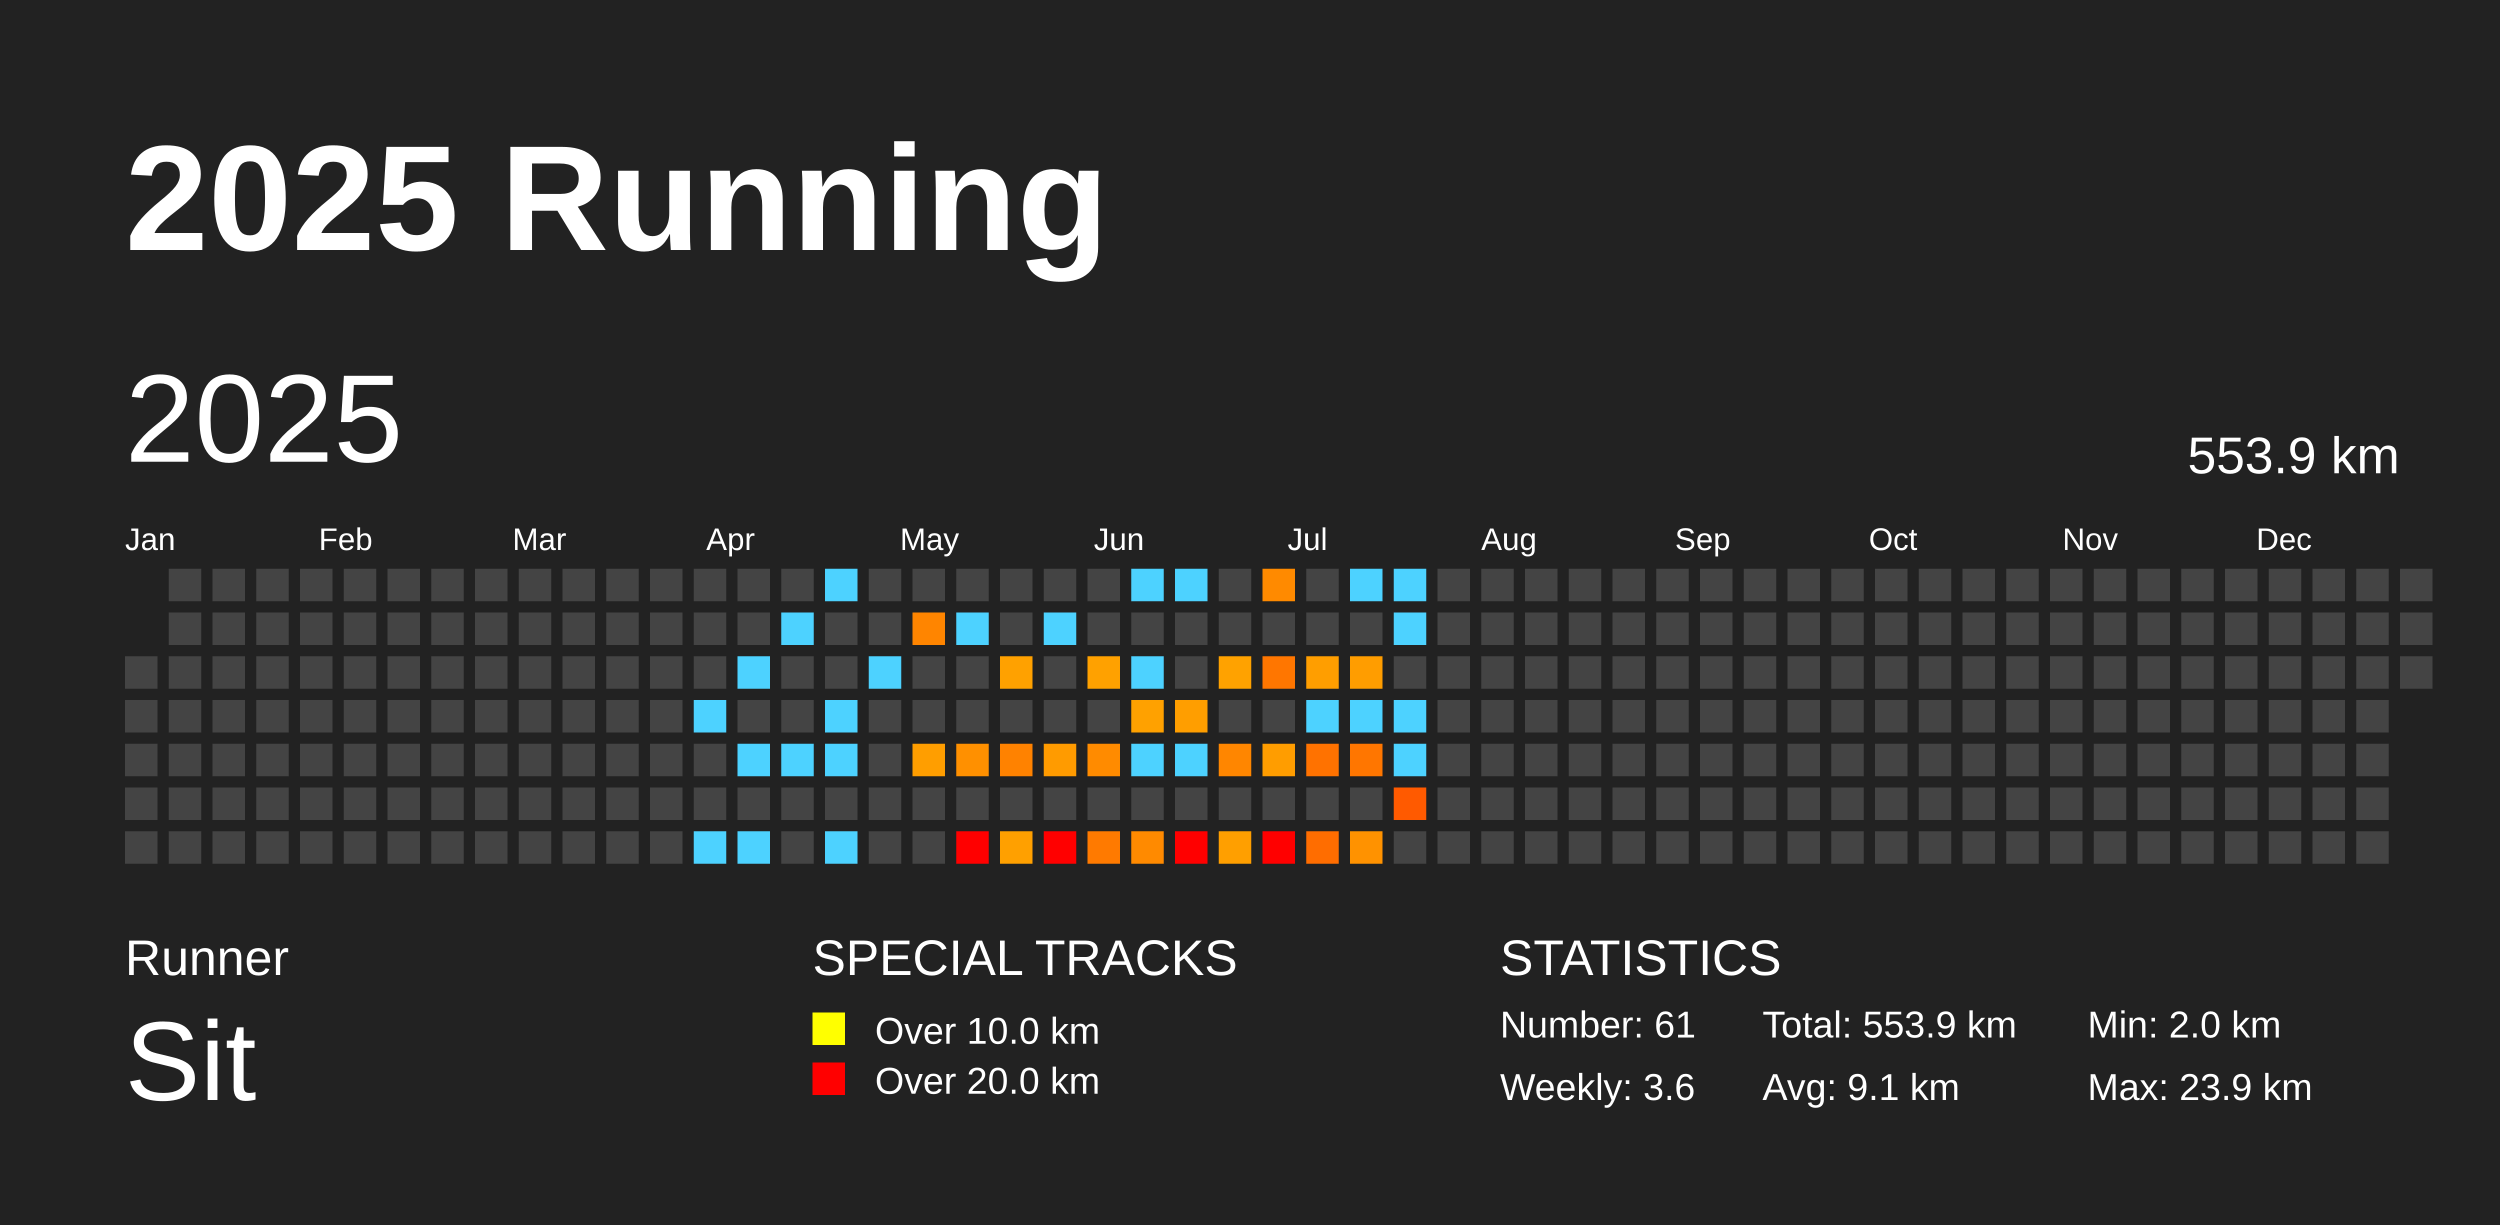
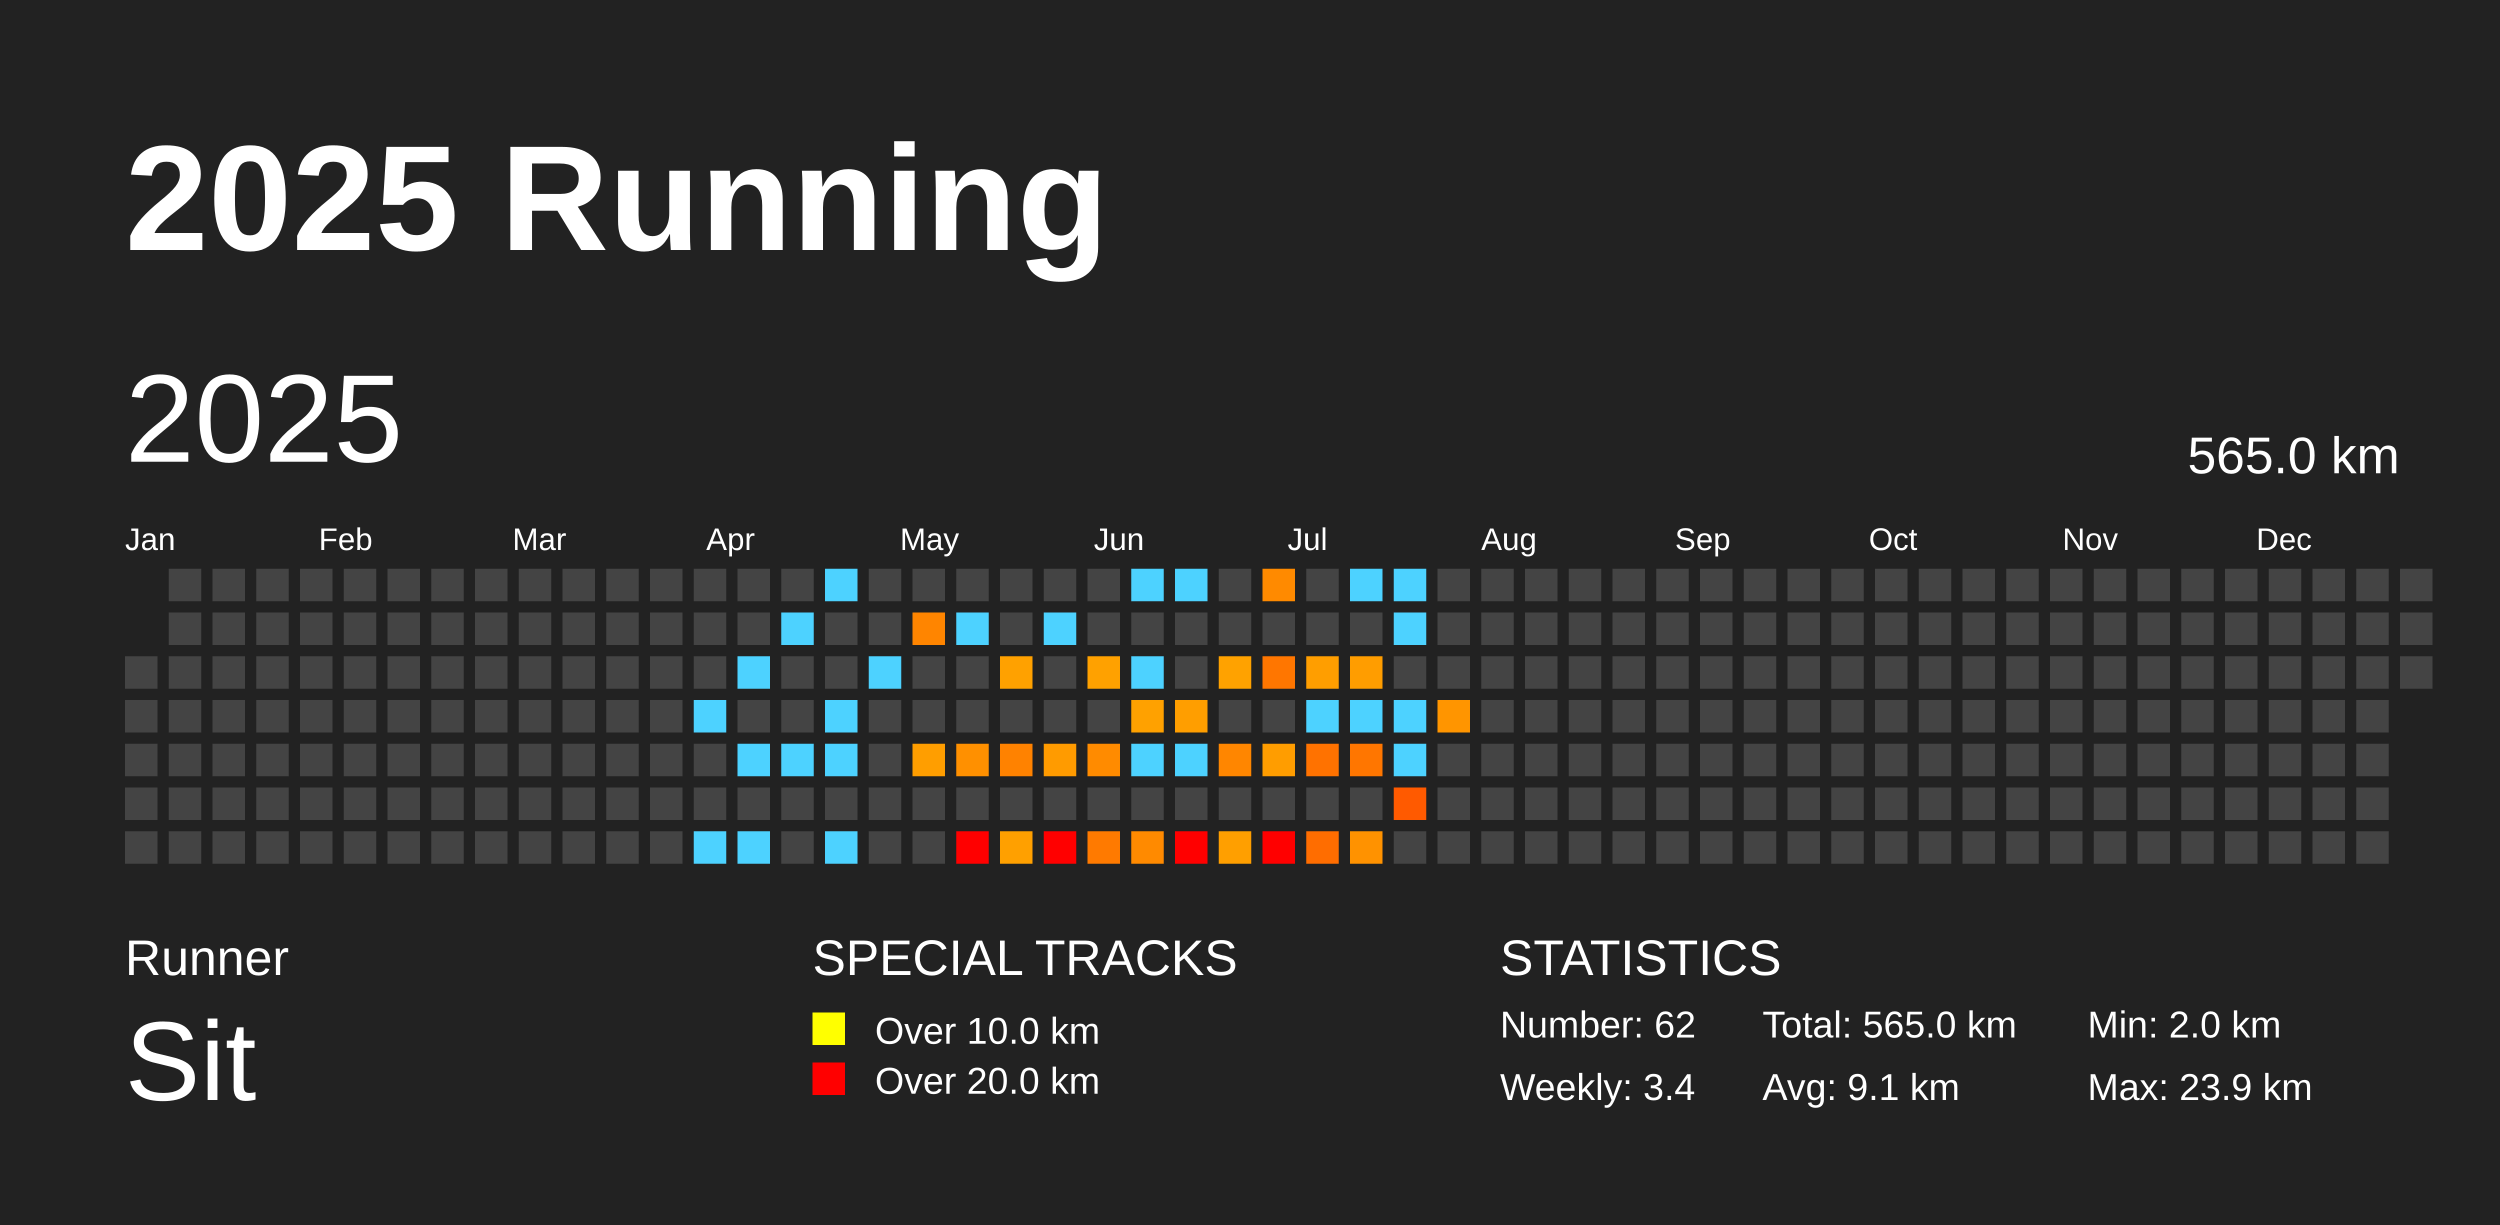
<svg xmlns="http://www.w3.org/2000/svg" baseProfile="full" height="98mm" version="1.1" viewBox="0,0,200,98" width="200mm">
  <defs />
  <rect fill="#222222" height="98" width="200" x="0" y="0" />
  <text fill="#FFFFFF" style="font-size:12px; font-family:Arial; font-weight:bold;" x="10" y="20">2025 Running</text>
  <text fill="#FFFFFF" style="font-size:4px; font-family:Arial" x="10" y="78">Runner</text>
  <text fill="#FFFFFF" style="font-size:9px; font-family:Arial" x="10" y="88">Sit</text>
  <text fill="#FFFFFF" style="font-size:4px; font-family:Arial" x="65" y="78">SPECIAL TRACKS</text>
  <rect fill="yellow" height="2.6" width="2.6" x="65" y="81" />
  <text fill="#FFFFFF" style="font-size:3px; font-family:Arial" x="70" y="83.5">Over 10.0 km</text>
  <rect fill="red" height="2.6" width="2.6" x="65" y="85" />
  <text fill="#FFFFFF" style="font-size:3px; font-family:Arial" x="70" y="87.5">Over 20.0 km</text>
  <text fill="#FFFFFF" style="font-size:4px; font-family:Arial" x="120" y="78">STATISTICS</text>
-   <text fill="#FFFFFF" style="font-size:3px; font-family:Arial" x="120" y="83">Number: 61</text>
-   <text fill="#FFFFFF" style="font-size:3px; font-family:Arial" x="120" y="88">Weekly: 3.6</text>
-   <text fill="#FFFFFF" style="font-size:3px; font-family:Arial" x="141" y="83">Total: 553.9 km</text>
+   <text fill="#FFFFFF" style="font-size:3px; font-family:Arial" x="120" y="83">Number: 62</text>
+   <text fill="#FFFFFF" style="font-size:3px; font-family:Arial" x="120" y="88">Weekly: 3.4</text>
+   <text fill="#FFFFFF" style="font-size:3px; font-family:Arial" x="141" y="83">Total: 565.0 km</text>
  <text fill="#FFFFFF" style="font-size:3px; font-family:Arial" x="141" y="88">Avg: 9.1 km</text>
  <text fill="#FFFFFF" style="font-size:3px; font-family:Arial" x="167" y="83">Min: 2.0 km</text>
  <text fill="#FFFFFF" style="font-size:3px; font-family:Arial" x="167" y="88">Max: 23.9 km</text>
  <text dominant-baseline="hanging" fill="#FFFFFF" style="font-size:10.0px; font-family:Arial;" x="10" y="30">2025</text>
-   <text dominant-baseline="hanging" fill="#FFFFFF" style="font-size:4.125px; font-family:Arial;" x="175" y="35">553.9 km</text>
+   <text dominant-baseline="hanging" fill="#FFFFFF" style="font-size:4.125px; font-family:Arial;" x="175" y="35">565.0 km</text>
  <text fill="#FFFFFF" style="font-size:2.5px; font-family:Arial" x="10.0" y="44">Jan</text>
  <text fill="#FFFFFF" style="font-size:2.5px; font-family:Arial" x="25.5" y="44">Feb</text>
  <text fill="#FFFFFF" style="font-size:2.5px; font-family:Arial" x="41.0" y="44">Mar</text>
  <text fill="#FFFFFF" style="font-size:2.5px; font-family:Arial" x="56.5" y="44">Apr</text>
  <text fill="#FFFFFF" style="font-size:2.5px; font-family:Arial" x="72.0" y="44">May</text>
  <text fill="#FFFFFF" style="font-size:2.5px; font-family:Arial" x="87.5" y="44">Jun</text>
  <text fill="#FFFFFF" style="font-size:2.5px; font-family:Arial" x="103.0" y="44">Jul</text>
  <text fill="#FFFFFF" style="font-size:2.5px; font-family:Arial" x="118.5" y="44">Aug</text>
  <text fill="#FFFFFF" style="font-size:2.5px; font-family:Arial" x="134.0" y="44">Sep</text>
  <text fill="#FFFFFF" style="font-size:2.5px; font-family:Arial" x="149.5" y="44">Oct</text>
  <text fill="#FFFFFF" style="font-size:2.5px; font-family:Arial" x="165.0" y="44">Nov</text>
  <text fill="#FFFFFF" style="font-size:2.5px; font-family:Arial" x="180.5" y="44">Dec</text>
  <rect fill="#444444" height="2.6" width="2.6" x="10.0" y="52.5" />
  <rect fill="#444444" height="2.6" width="2.6" x="10.0" y="56.0" />
  <rect fill="#444444" height="2.6" width="2.6" x="10.0" y="59.5" />
  <rect fill="#444444" height="2.6" width="2.6" x="10.0" y="63.0" />
  <rect fill="#444444" height="2.6" width="2.6" x="10.0" y="66.5" />
  <rect fill="#444444" height="2.6" width="2.6" x="13.5" y="45.5" />
  <rect fill="#444444" height="2.6" width="2.6" x="13.5" y="49.0" />
  <rect fill="#444444" height="2.6" width="2.6" x="13.5" y="52.5" />
  <rect fill="#444444" height="2.6" width="2.6" x="13.5" y="56.0" />
  <rect fill="#444444" height="2.6" width="2.6" x="13.5" y="59.5" />
  <rect fill="#444444" height="2.6" width="2.6" x="13.5" y="63.0" />
  <rect fill="#444444" height="2.6" width="2.6" x="13.5" y="66.5" />
  <rect fill="#444444" height="2.6" width="2.6" x="17.0" y="45.5" />
  <rect fill="#444444" height="2.6" width="2.6" x="17.0" y="49.0" />
  <rect fill="#444444" height="2.6" width="2.6" x="17.0" y="52.5" />
  <rect fill="#444444" height="2.6" width="2.6" x="17.0" y="56.0" />
  <rect fill="#444444" height="2.6" width="2.6" x="17.0" y="59.5" />
  <rect fill="#444444" height="2.6" width="2.6" x="17.0" y="63.0" />
  <rect fill="#444444" height="2.6" width="2.6" x="17.0" y="66.5" />
  <rect fill="#444444" height="2.6" width="2.6" x="20.5" y="45.5" />
  <rect fill="#444444" height="2.6" width="2.6" x="20.5" y="49.0" />
  <rect fill="#444444" height="2.6" width="2.6" x="20.5" y="52.5" />
  <rect fill="#444444" height="2.6" width="2.6" x="20.5" y="56.0" />
  <rect fill="#444444" height="2.6" width="2.6" x="20.5" y="59.5" />
  <rect fill="#444444" height="2.6" width="2.6" x="20.5" y="63.0" />
  <rect fill="#444444" height="2.6" width="2.6" x="20.5" y="66.5" />
  <rect fill="#444444" height="2.6" width="2.6" x="24.0" y="45.5" />
  <rect fill="#444444" height="2.6" width="2.6" x="24.0" y="49.0" />
  <rect fill="#444444" height="2.6" width="2.6" x="24.0" y="52.5" />
  <rect fill="#444444" height="2.6" width="2.6" x="24.0" y="56.0" />
  <rect fill="#444444" height="2.6" width="2.6" x="24.0" y="59.5" />
  <rect fill="#444444" height="2.6" width="2.6" x="24.0" y="63.0" />
  <rect fill="#444444" height="2.6" width="2.6" x="24.0" y="66.5" />
  <rect fill="#444444" height="2.6" width="2.6" x="27.5" y="45.5" />
  <rect fill="#444444" height="2.6" width="2.6" x="27.5" y="49.0" />
  <rect fill="#444444" height="2.6" width="2.6" x="27.5" y="52.5" />
  <rect fill="#444444" height="2.6" width="2.6" x="27.5" y="56.0" />
  <rect fill="#444444" height="2.6" width="2.6" x="27.5" y="59.5" />
  <rect fill="#444444" height="2.6" width="2.6" x="27.5" y="63.0" />
  <rect fill="#444444" height="2.6" width="2.6" x="27.5" y="66.5" />
  <rect fill="#444444" height="2.6" width="2.6" x="31.0" y="45.5" />
  <rect fill="#444444" height="2.6" width="2.6" x="31.0" y="49.0" />
  <rect fill="#444444" height="2.6" width="2.6" x="31.0" y="52.5" />
  <rect fill="#444444" height="2.6" width="2.6" x="31.0" y="56.0" />
  <rect fill="#444444" height="2.6" width="2.6" x="31.0" y="59.5" />
  <rect fill="#444444" height="2.6" width="2.6" x="31.0" y="63.0" />
  <rect fill="#444444" height="2.6" width="2.6" x="31.0" y="66.5" />
  <rect fill="#444444" height="2.6" width="2.6" x="34.5" y="45.5" />
  <rect fill="#444444" height="2.6" width="2.6" x="34.5" y="49.0" />
  <rect fill="#444444" height="2.6" width="2.6" x="34.5" y="52.5" />
  <rect fill="#444444" height="2.6" width="2.6" x="34.5" y="56.0" />
  <rect fill="#444444" height="2.6" width="2.6" x="34.5" y="59.5" />
  <rect fill="#444444" height="2.6" width="2.6" x="34.5" y="63.0" />
  <rect fill="#444444" height="2.6" width="2.6" x="34.5" y="66.5" />
  <rect fill="#444444" height="2.6" width="2.6" x="38.0" y="45.5" />
  <rect fill="#444444" height="2.6" width="2.6" x="38.0" y="49.0" />
  <rect fill="#444444" height="2.6" width="2.6" x="38.0" y="52.5" />
  <rect fill="#444444" height="2.6" width="2.6" x="38.0" y="56.0" />
  <rect fill="#444444" height="2.6" width="2.6" x="38.0" y="59.5" />
  <rect fill="#444444" height="2.6" width="2.6" x="38.0" y="63.0" />
  <rect fill="#444444" height="2.6" width="2.6" x="38.0" y="66.5" />
  <rect fill="#444444" height="2.6" width="2.6" x="41.5" y="45.5" />
  <rect fill="#444444" height="2.6" width="2.6" x="41.5" y="49.0" />
  <rect fill="#444444" height="2.6" width="2.6" x="41.5" y="52.5" />
  <rect fill="#444444" height="2.6" width="2.6" x="41.5" y="56.0" />
  <rect fill="#444444" height="2.6" width="2.6" x="41.5" y="59.5" />
  <rect fill="#444444" height="2.6" width="2.6" x="41.5" y="63.0" />
  <rect fill="#444444" height="2.6" width="2.6" x="41.5" y="66.5" />
  <rect fill="#444444" height="2.6" width="2.6" x="45.0" y="45.5" />
  <rect fill="#444444" height="2.6" width="2.6" x="45.0" y="49.0" />
  <rect fill="#444444" height="2.6" width="2.6" x="45.0" y="52.5" />
  <rect fill="#444444" height="2.6" width="2.6" x="45.0" y="56.0" />
  <rect fill="#444444" height="2.6" width="2.6" x="45.0" y="59.5" />
  <rect fill="#444444" height="2.6" width="2.6" x="45.0" y="63.0" />
  <rect fill="#444444" height="2.6" width="2.6" x="45.0" y="66.5" />
  <rect fill="#444444" height="2.6" width="2.6" x="48.5" y="45.5" />
  <rect fill="#444444" height="2.6" width="2.6" x="48.5" y="49.0" />
  <rect fill="#444444" height="2.6" width="2.6" x="48.5" y="52.5" />
  <rect fill="#444444" height="2.6" width="2.6" x="48.5" y="56.0" />
  <rect fill="#444444" height="2.6" width="2.6" x="48.5" y="59.5" />
  <rect fill="#444444" height="2.6" width="2.6" x="48.5" y="63.0" />
  <rect fill="#444444" height="2.6" width="2.6" x="48.5" y="66.5" />
  <rect fill="#444444" height="2.6" width="2.6" x="52.0" y="45.5" />
  <rect fill="#444444" height="2.6" width="2.6" x="52.0" y="49.0" />
  <rect fill="#444444" height="2.6" width="2.6" x="52.0" y="52.5" />
  <rect fill="#444444" height="2.6" width="2.6" x="52.0" y="56.0" />
  <rect fill="#444444" height="2.6" width="2.6" x="52.0" y="59.5" />
  <rect fill="#444444" height="2.6" width="2.6" x="52.0" y="63.0" />
  <rect fill="#444444" height="2.6" width="2.6" x="52.0" y="66.5" />
  <rect fill="#444444" height="2.6" width="2.6" x="55.5" y="45.5" />
  <rect fill="#444444" height="2.6" width="2.6" x="55.5" y="49.0" />
  <rect fill="#444444" height="2.6" width="2.6" x="55.5" y="52.5" />
  <rect fill="#4dd2ff" height="2.6" width="2.6" x="55.5" y="56.0" />
  <rect fill="#444444" height="2.6" width="2.6" x="55.5" y="59.5" />
  <rect fill="#444444" height="2.6" width="2.6" x="55.5" y="63.0" />
  <rect fill="#4dd2ff" height="2.6" width="2.6" x="55.5" y="66.5" />
  <rect fill="#444444" height="2.6" width="2.6" x="59.0" y="45.5" />
  <rect fill="#444444" height="2.6" width="2.6" x="59.0" y="49.0" />
  <rect fill="#4dd2ff" height="2.6" width="2.6" x="59.0" y="52.5" />
  <rect fill="#444444" height="2.6" width="2.6" x="59.0" y="56.0" />
  <rect fill="#4dd2ff" height="2.6" width="2.6" x="59.0" y="59.5" />
  <rect fill="#444444" height="2.6" width="2.6" x="59.0" y="63.0" />
  <rect fill="#4dd2ff" height="2.6" width="2.6" x="59.0" y="66.5" />
  <rect fill="#444444" height="2.6" width="2.6" x="62.5" y="45.5" />
  <rect fill="#4dd2ff" height="2.6" width="2.6" x="62.5" y="49.0" />
  <rect fill="#444444" height="2.6" width="2.6" x="62.5" y="52.5" />
  <rect fill="#444444" height="2.6" width="2.6" x="62.5" y="56.0" />
  <rect fill="#4dd2ff" height="2.6" width="2.6" x="62.5" y="59.5" />
  <rect fill="#444444" height="2.6" width="2.6" x="62.5" y="63.0" />
  <rect fill="#444444" height="2.6" width="2.6" x="62.5" y="66.5" />
  <rect fill="#4dd2ff" height="2.6" width="2.6" x="66.0" y="45.5" />
  <rect fill="#444444" height="2.6" width="2.6" x="66.0" y="49.0" />
  <rect fill="#444444" height="2.6" width="2.6" x="66.0" y="52.5" />
  <rect fill="#4dd2ff" height="2.6" width="2.6" x="66.0" y="56.0" />
  <rect fill="#4dd2ff" height="2.6" width="2.6" x="66.0" y="59.5" />
  <rect fill="#444444" height="2.6" width="2.6" x="66.0" y="63.0" />
  <rect fill="#4dd2ff" height="2.6" width="2.6" x="66.0" y="66.5" />
  <rect fill="#444444" height="2.6" width="2.6" x="69.5" y="45.5" />
  <rect fill="#444444" height="2.6" width="2.6" x="69.5" y="49.0" />
  <rect fill="#4dd2ff" height="2.6" width="2.6" x="69.5" y="52.5" />
  <rect fill="#444444" height="2.6" width="2.6" x="69.5" y="56.0" />
  <rect fill="#444444" height="2.6" width="2.6" x="69.5" y="59.5" />
  <rect fill="#444444" height="2.6" width="2.6" x="69.5" y="63.0" />
  <rect fill="#444444" height="2.6" width="2.6" x="69.5" y="66.5" />
  <rect fill="#444444" height="2.6" width="2.6" x="73.0" y="45.5" />
  <rect fill="#ff8500" height="2.6" width="2.6" x="73.0" y="49.0" />
  <rect fill="#444444" height="2.6" width="2.6" x="73.0" y="52.5" />
  <rect fill="#444444" height="2.6" width="2.6" x="73.0" y="56.0" />
  <rect fill="#ff9e00" height="2.6" width="2.6" x="73.0" y="59.5" />
  <rect fill="#444444" height="2.6" width="2.6" x="73.0" y="63.0" />
  <rect fill="#444444" height="2.6" width="2.6" x="73.0" y="66.5" />
  <rect fill="#444444" height="2.6" width="2.6" x="76.5" y="45.5" />
  <rect fill="#4dd2ff" height="2.6" width="2.6" x="76.5" y="49.0" />
  <rect fill="#444444" height="2.6" width="2.6" x="76.5" y="52.5" />
  <rect fill="#444444" height="2.6" width="2.6" x="76.5" y="56.0" />
  <rect fill="#ff9000" height="2.6" width="2.6" x="76.5" y="59.5" />
  <rect fill="#444444" height="2.6" width="2.6" x="76.5" y="63.0" />
  <rect fill="red" height="2.6" width="2.6" x="76.5" y="66.5" />
  <rect fill="#444444" height="2.6" width="2.6" x="80.0" y="45.5" />
  <rect fill="#444444" height="2.6" width="2.6" x="80.0" y="49.0" />
  <rect fill="#ffa100" height="2.6" width="2.6" x="80.0" y="52.5" />
  <rect fill="#444444" height="2.6" width="2.6" x="80.0" y="56.0" />
  <rect fill="#ff8200" height="2.6" width="2.6" x="80.0" y="59.5" />
  <rect fill="#444444" height="2.6" width="2.6" x="80.0" y="63.0" />
  <rect fill="#ffa000" height="2.6" width="2.6" x="80.0" y="66.5" />
  <rect fill="#444444" height="2.6" width="2.6" x="83.5" y="45.5" />
  <rect fill="#4dd2ff" height="2.6" width="2.6" x="83.5" y="49.0" />
  <rect fill="#444444" height="2.6" width="2.6" x="83.5" y="52.5" />
  <rect fill="#444444" height="2.6" width="2.6" x="83.5" y="56.0" />
  <rect fill="#ff9b00" height="2.6" width="2.6" x="83.5" y="59.5" />
  <rect fill="#444444" height="2.6" width="2.6" x="83.5" y="63.0" />
  <rect fill="red" height="2.6" width="2.6" x="83.5" y="66.5" />
  <rect fill="#444444" height="2.6" width="2.6" x="87.0" y="45.5" />
  <rect fill="#444444" height="2.6" width="2.6" x="87.0" y="49.0" />
  <rect fill="#ffa100" height="2.6" width="2.6" x="87.0" y="52.5" />
  <rect fill="#444444" height="2.6" width="2.6" x="87.0" y="56.0" />
  <rect fill="#ff8b00" height="2.6" width="2.6" x="87.0" y="59.5" />
  <rect fill="#444444" height="2.6" width="2.6" x="87.0" y="63.0" />
  <rect fill="#ff7a00" height="2.6" width="2.6" x="87.0" y="66.5" />
  <rect fill="#4dd2ff" height="2.6" width="2.6" x="90.5" y="45.5" />
  <rect fill="#444444" height="2.6" width="2.6" x="90.5" y="49.0" />
  <rect fill="#4dd2ff" height="2.6" width="2.6" x="90.5" y="52.5" />
  <rect fill="#ffa100" height="2.6" width="2.6" x="90.5" y="56.0" />
  <rect fill="#4dd2ff" height="2.6" width="2.6" x="90.5" y="59.5" />
  <rect fill="#444444" height="2.6" width="2.6" x="90.5" y="63.0" />
  <rect fill="#ff8a00" height="2.6" width="2.6" x="90.5" y="66.5" />
  <rect fill="#4dd2ff" height="2.6" width="2.6" x="94.0" y="45.5" />
  <rect fill="#444444" height="2.6" width="2.6" x="94.0" y="49.0" />
  <rect fill="#444444" height="2.6" width="2.6" x="94.0" y="52.5" />
  <rect fill="#ff9e00" height="2.6" width="2.6" x="94.0" y="56.0" />
  <rect fill="#4dd2ff" height="2.6" width="2.6" x="94.0" y="59.5" />
  <rect fill="#444444" height="2.6" width="2.6" x="94.0" y="63.0" />
  <rect fill="red" height="2.6" width="2.6" x="94.0" y="66.5" />
  <rect fill="#444444" height="2.6" width="2.6" x="97.5" y="45.5" />
  <rect fill="#444444" height="2.6" width="2.6" x="97.5" y="49.0" />
  <rect fill="#ffa200" height="2.6" width="2.6" x="97.5" y="52.5" />
  <rect fill="#444444" height="2.6" width="2.6" x="97.5" y="56.0" />
  <rect fill="#ff8600" height="2.6" width="2.6" x="97.5" y="59.5" />
  <rect fill="#444444" height="2.6" width="2.6" x="97.5" y="63.0" />
  <rect fill="#ff9f00" height="2.6" width="2.6" x="97.5" y="66.5" />
  <rect fill="#ff8a00" height="2.6" width="2.6" x="101.0" y="45.5" />
  <rect fill="#444444" height="2.6" width="2.6" x="101.0" y="49.0" />
  <rect fill="#ff7600" height="2.6" width="2.6" x="101.0" y="52.5" />
  <rect fill="#444444" height="2.6" width="2.6" x="101.0" y="56.0" />
  <rect fill="#ff9d00" height="2.6" width="2.6" x="101.0" y="59.5" />
  <rect fill="#444444" height="2.6" width="2.6" x="101.0" y="63.0" />
  <rect fill="red" height="2.6" width="2.6" x="101.0" y="66.5" />
  <rect fill="#444444" height="2.6" width="2.6" x="104.5" y="45.5" />
  <rect fill="#444444" height="2.6" width="2.6" x="104.5" y="49.0" />
  <rect fill="#ff9e00" height="2.6" width="2.6" x="104.5" y="52.5" />
  <rect fill="#4dd2ff" height="2.6" width="2.6" x="104.5" y="56.0" />
  <rect fill="#ff7200" height="2.6" width="2.6" x="104.5" y="59.5" />
  <rect fill="#444444" height="2.6" width="2.6" x="104.5" y="63.0" />
  <rect fill="#ff6d00" height="2.6" width="2.6" x="104.5" y="66.5" />
  <rect fill="#4dd2ff" height="2.6" width="2.6" x="108.0" y="45.5" />
  <rect fill="#444444" height="2.6" width="2.6" x="108.0" y="49.0" />
  <rect fill="#ff9d00" height="2.6" width="2.6" x="108.0" y="52.5" />
  <rect fill="#4dd2ff" height="2.6" width="2.6" x="108.0" y="56.0" />
  <rect fill="#ff7600" height="2.6" width="2.6" x="108.0" y="59.5" />
  <rect fill="#444444" height="2.6" width="2.6" x="108.0" y="63.0" />
  <rect fill="#ff9200" height="2.6" width="2.6" x="108.0" y="66.5" />
  <rect fill="#4dd2ff" height="2.6" width="2.6" x="111.5" y="45.5" />
  <rect fill="#4dd2ff" height="2.6" width="2.6" x="111.5" y="49.0" />
  <rect fill="#444444" height="2.6" width="2.6" x="111.5" y="52.5" />
  <rect fill="#4dd2ff" height="2.6" width="2.6" x="111.5" y="56.0" />
  <rect fill="#4dd2ff" height="2.6" width="2.6" x="111.5" y="59.5" />
  <rect fill="#ff5a00" height="2.6" width="2.6" x="111.5" y="63.0" />
  <rect fill="#444444" height="2.6" width="2.6" x="111.5" y="66.5" />
  <rect fill="#444444" height="2.6" width="2.6" x="115.0" y="45.5" />
  <rect fill="#444444" height="2.6" width="2.6" x="115.0" y="49.0" />
  <rect fill="#444444" height="2.6" width="2.6" x="115.0" y="52.5" />
-   <rect fill="#444444" height="2.6" width="2.6" x="115.0" y="56.0" />
+   <rect fill="#ff9500" height="2.6" width="2.6" x="115.0" y="56.0" />
  <rect fill="#444444" height="2.6" width="2.6" x="115.0" y="59.5" />
  <rect fill="#444444" height="2.6" width="2.6" x="115.0" y="63.0" />
  <rect fill="#444444" height="2.6" width="2.6" x="115.0" y="66.5" />
  <rect fill="#444444" height="2.6" width="2.6" x="118.5" y="45.5" />
  <rect fill="#444444" height="2.6" width="2.6" x="118.5" y="49.0" />
  <rect fill="#444444" height="2.6" width="2.6" x="118.5" y="52.5" />
  <rect fill="#444444" height="2.6" width="2.6" x="118.5" y="56.0" />
  <rect fill="#444444" height="2.6" width="2.6" x="118.5" y="59.5" />
  <rect fill="#444444" height="2.6" width="2.6" x="118.5" y="63.0" />
  <rect fill="#444444" height="2.6" width="2.6" x="118.5" y="66.5" />
  <rect fill="#444444" height="2.6" width="2.6" x="122.0" y="45.5" />
  <rect fill="#444444" height="2.6" width="2.6" x="122.0" y="49.0" />
  <rect fill="#444444" height="2.6" width="2.6" x="122.0" y="52.5" />
  <rect fill="#444444" height="2.6" width="2.6" x="122.0" y="56.0" />
  <rect fill="#444444" height="2.6" width="2.6" x="122.0" y="59.5" />
  <rect fill="#444444" height="2.6" width="2.6" x="122.0" y="63.0" />
  <rect fill="#444444" height="2.6" width="2.6" x="122.0" y="66.5" />
  <rect fill="#444444" height="2.6" width="2.6" x="125.5" y="45.5" />
  <rect fill="#444444" height="2.6" width="2.6" x="125.5" y="49.0" />
  <rect fill="#444444" height="2.6" width="2.6" x="125.5" y="52.5" />
  <rect fill="#444444" height="2.6" width="2.6" x="125.5" y="56.0" />
  <rect fill="#444444" height="2.6" width="2.6" x="125.5" y="59.5" />
  <rect fill="#444444" height="2.6" width="2.6" x="125.5" y="63.0" />
  <rect fill="#444444" height="2.6" width="2.6" x="125.5" y="66.5" />
  <rect fill="#444444" height="2.6" width="2.6" x="129.0" y="45.5" />
  <rect fill="#444444" height="2.6" width="2.6" x="129.0" y="49.0" />
  <rect fill="#444444" height="2.6" width="2.6" x="129.0" y="52.5" />
  <rect fill="#444444" height="2.6" width="2.6" x="129.0" y="56.0" />
  <rect fill="#444444" height="2.6" width="2.6" x="129.0" y="59.5" />
  <rect fill="#444444" height="2.6" width="2.6" x="129.0" y="63.0" />
  <rect fill="#444444" height="2.6" width="2.6" x="129.0" y="66.5" />
  <rect fill="#444444" height="2.6" width="2.6" x="132.5" y="45.5" />
  <rect fill="#444444" height="2.6" width="2.6" x="132.5" y="49.0" />
  <rect fill="#444444" height="2.6" width="2.6" x="132.5" y="52.5" />
  <rect fill="#444444" height="2.6" width="2.6" x="132.5" y="56.0" />
  <rect fill="#444444" height="2.6" width="2.6" x="132.5" y="59.5" />
  <rect fill="#444444" height="2.6" width="2.6" x="132.5" y="63.0" />
  <rect fill="#444444" height="2.6" width="2.6" x="132.5" y="66.5" />
  <rect fill="#444444" height="2.6" width="2.6" x="136.0" y="45.5" />
  <rect fill="#444444" height="2.6" width="2.6" x="136.0" y="49.0" />
  <rect fill="#444444" height="2.6" width="2.6" x="136.0" y="52.5" />
  <rect fill="#444444" height="2.6" width="2.6" x="136.0" y="56.0" />
  <rect fill="#444444" height="2.6" width="2.6" x="136.0" y="59.5" />
  <rect fill="#444444" height="2.6" width="2.6" x="136.0" y="63.0" />
  <rect fill="#444444" height="2.6" width="2.6" x="136.0" y="66.5" />
  <rect fill="#444444" height="2.6" width="2.6" x="139.5" y="45.5" />
  <rect fill="#444444" height="2.6" width="2.6" x="139.5" y="49.0" />
  <rect fill="#444444" height="2.6" width="2.6" x="139.5" y="52.5" />
  <rect fill="#444444" height="2.6" width="2.6" x="139.5" y="56.0" />
  <rect fill="#444444" height="2.6" width="2.6" x="139.5" y="59.5" />
  <rect fill="#444444" height="2.6" width="2.6" x="139.5" y="63.0" />
  <rect fill="#444444" height="2.6" width="2.6" x="139.5" y="66.5" />
  <rect fill="#444444" height="2.6" width="2.6" x="143.0" y="45.5" />
  <rect fill="#444444" height="2.6" width="2.6" x="143.0" y="49.0" />
  <rect fill="#444444" height="2.6" width="2.6" x="143.0" y="52.5" />
  <rect fill="#444444" height="2.6" width="2.6" x="143.0" y="56.0" />
  <rect fill="#444444" height="2.6" width="2.6" x="143.0" y="59.5" />
  <rect fill="#444444" height="2.6" width="2.6" x="143.0" y="63.0" />
  <rect fill="#444444" height="2.6" width="2.6" x="143.0" y="66.5" />
  <rect fill="#444444" height="2.6" width="2.6" x="146.5" y="45.5" />
  <rect fill="#444444" height="2.6" width="2.6" x="146.5" y="49.0" />
  <rect fill="#444444" height="2.6" width="2.6" x="146.5" y="52.5" />
  <rect fill="#444444" height="2.6" width="2.6" x="146.5" y="56.0" />
  <rect fill="#444444" height="2.6" width="2.6" x="146.5" y="59.5" />
  <rect fill="#444444" height="2.6" width="2.6" x="146.5" y="63.0" />
  <rect fill="#444444" height="2.6" width="2.6" x="146.5" y="66.5" />
  <rect fill="#444444" height="2.6" width="2.6" x="150.0" y="45.5" />
  <rect fill="#444444" height="2.6" width="2.6" x="150.0" y="49.0" />
  <rect fill="#444444" height="2.6" width="2.6" x="150.0" y="52.5" />
  <rect fill="#444444" height="2.6" width="2.6" x="150.0" y="56.0" />
  <rect fill="#444444" height="2.6" width="2.6" x="150.0" y="59.5" />
  <rect fill="#444444" height="2.6" width="2.6" x="150.0" y="63.0" />
  <rect fill="#444444" height="2.6" width="2.6" x="150.0" y="66.5" />
  <rect fill="#444444" height="2.6" width="2.6" x="153.5" y="45.5" />
  <rect fill="#444444" height="2.6" width="2.6" x="153.5" y="49.0" />
  <rect fill="#444444" height="2.6" width="2.6" x="153.5" y="52.5" />
  <rect fill="#444444" height="2.6" width="2.6" x="153.5" y="56.0" />
  <rect fill="#444444" height="2.6" width="2.6" x="153.5" y="59.5" />
  <rect fill="#444444" height="2.6" width="2.6" x="153.5" y="63.0" />
  <rect fill="#444444" height="2.6" width="2.6" x="153.5" y="66.5" />
  <rect fill="#444444" height="2.6" width="2.6" x="157.0" y="45.5" />
  <rect fill="#444444" height="2.6" width="2.6" x="157.0" y="49.0" />
  <rect fill="#444444" height="2.6" width="2.6" x="157.0" y="52.5" />
  <rect fill="#444444" height="2.6" width="2.6" x="157.0" y="56.0" />
  <rect fill="#444444" height="2.6" width="2.6" x="157.0" y="59.5" />
  <rect fill="#444444" height="2.6" width="2.6" x="157.0" y="63.0" />
  <rect fill="#444444" height="2.6" width="2.6" x="157.0" y="66.5" />
  <rect fill="#444444" height="2.6" width="2.6" x="160.5" y="45.5" />
  <rect fill="#444444" height="2.6" width="2.6" x="160.5" y="49.0" />
  <rect fill="#444444" height="2.6" width="2.6" x="160.5" y="52.5" />
  <rect fill="#444444" height="2.6" width="2.6" x="160.5" y="56.0" />
  <rect fill="#444444" height="2.6" width="2.6" x="160.5" y="59.5" />
  <rect fill="#444444" height="2.6" width="2.6" x="160.5" y="63.0" />
  <rect fill="#444444" height="2.6" width="2.6" x="160.5" y="66.5" />
  <rect fill="#444444" height="2.6" width="2.6" x="164.0" y="45.5" />
  <rect fill="#444444" height="2.6" width="2.6" x="164.0" y="49.0" />
  <rect fill="#444444" height="2.6" width="2.6" x="164.0" y="52.5" />
  <rect fill="#444444" height="2.6" width="2.6" x="164.0" y="56.0" />
  <rect fill="#444444" height="2.6" width="2.6" x="164.0" y="59.5" />
  <rect fill="#444444" height="2.6" width="2.6" x="164.0" y="63.0" />
  <rect fill="#444444" height="2.6" width="2.6" x="164.0" y="66.5" />
  <rect fill="#444444" height="2.6" width="2.6" x="167.5" y="45.5" />
  <rect fill="#444444" height="2.6" width="2.6" x="167.5" y="49.0" />
  <rect fill="#444444" height="2.6" width="2.6" x="167.5" y="52.5" />
  <rect fill="#444444" height="2.6" width="2.6" x="167.5" y="56.0" />
  <rect fill="#444444" height="2.6" width="2.6" x="167.5" y="59.5" />
  <rect fill="#444444" height="2.6" width="2.6" x="167.5" y="63.0" />
  <rect fill="#444444" height="2.6" width="2.6" x="167.5" y="66.5" />
  <rect fill="#444444" height="2.6" width="2.6" x="171.0" y="45.5" />
  <rect fill="#444444" height="2.6" width="2.6" x="171.0" y="49.0" />
  <rect fill="#444444" height="2.6" width="2.6" x="171.0" y="52.5" />
  <rect fill="#444444" height="2.6" width="2.6" x="171.0" y="56.0" />
  <rect fill="#444444" height="2.6" width="2.6" x="171.0" y="59.5" />
  <rect fill="#444444" height="2.6" width="2.6" x="171.0" y="63.0" />
  <rect fill="#444444" height="2.6" width="2.6" x="171.0" y="66.5" />
  <rect fill="#444444" height="2.6" width="2.6" x="174.5" y="45.5" />
  <rect fill="#444444" height="2.6" width="2.6" x="174.5" y="49.0" />
  <rect fill="#444444" height="2.6" width="2.6" x="174.5" y="52.5" />
  <rect fill="#444444" height="2.6" width="2.6" x="174.5" y="56.0" />
  <rect fill="#444444" height="2.6" width="2.6" x="174.5" y="59.5" />
  <rect fill="#444444" height="2.6" width="2.6" x="174.5" y="63.0" />
  <rect fill="#444444" height="2.6" width="2.6" x="174.5" y="66.5" />
  <rect fill="#444444" height="2.6" width="2.6" x="178.0" y="45.5" />
  <rect fill="#444444" height="2.6" width="2.6" x="178.0" y="49.0" />
  <rect fill="#444444" height="2.6" width="2.6" x="178.0" y="52.5" />
  <rect fill="#444444" height="2.6" width="2.6" x="178.0" y="56.0" />
  <rect fill="#444444" height="2.6" width="2.6" x="178.0" y="59.5" />
  <rect fill="#444444" height="2.6" width="2.6" x="178.0" y="63.0" />
  <rect fill="#444444" height="2.6" width="2.6" x="178.0" y="66.5" />
  <rect fill="#444444" height="2.6" width="2.6" x="181.5" y="45.5" />
  <rect fill="#444444" height="2.6" width="2.6" x="181.5" y="49.0" />
  <rect fill="#444444" height="2.6" width="2.6" x="181.5" y="52.5" />
  <rect fill="#444444" height="2.6" width="2.6" x="181.5" y="56.0" />
  <rect fill="#444444" height="2.6" width="2.6" x="181.5" y="59.5" />
  <rect fill="#444444" height="2.6" width="2.6" x="181.5" y="63.0" />
  <rect fill="#444444" height="2.6" width="2.6" x="181.5" y="66.5" />
  <rect fill="#444444" height="2.6" width="2.6" x="185.0" y="45.5" />
  <rect fill="#444444" height="2.6" width="2.6" x="185.0" y="49.0" />
  <rect fill="#444444" height="2.6" width="2.6" x="185.0" y="52.5" />
  <rect fill="#444444" height="2.6" width="2.6" x="185.0" y="56.0" />
  <rect fill="#444444" height="2.6" width="2.6" x="185.0" y="59.5" />
  <rect fill="#444444" height="2.6" width="2.6" x="185.0" y="63.0" />
  <rect fill="#444444" height="2.6" width="2.6" x="185.0" y="66.5" />
  <rect fill="#444444" height="2.6" width="2.6" x="188.5" y="45.5" />
  <rect fill="#444444" height="2.6" width="2.6" x="188.5" y="49.0" />
  <rect fill="#444444" height="2.6" width="2.6" x="188.5" y="52.5" />
  <rect fill="#444444" height="2.6" width="2.6" x="188.5" y="56.0" />
  <rect fill="#444444" height="2.6" width="2.6" x="188.5" y="59.5" />
  <rect fill="#444444" height="2.6" width="2.6" x="188.5" y="63.0" />
  <rect fill="#444444" height="2.6" width="2.6" x="188.5" y="66.5" />
  <rect fill="#444444" height="2.6" width="2.6" x="192.0" y="45.5" />
  <rect fill="#444444" height="2.6" width="2.6" x="192.0" y="49.0" />
  <rect fill="#444444" height="2.6" width="2.6" x="192.0" y="52.5" />
</svg>
